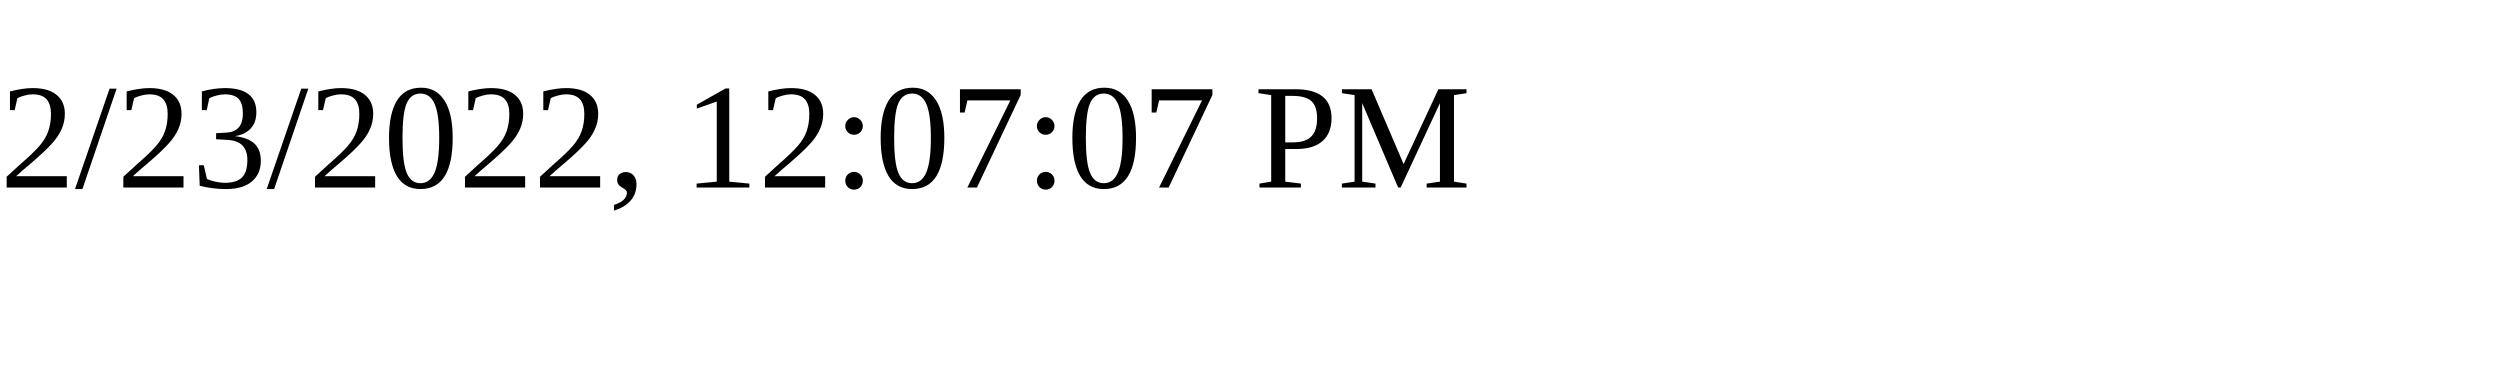
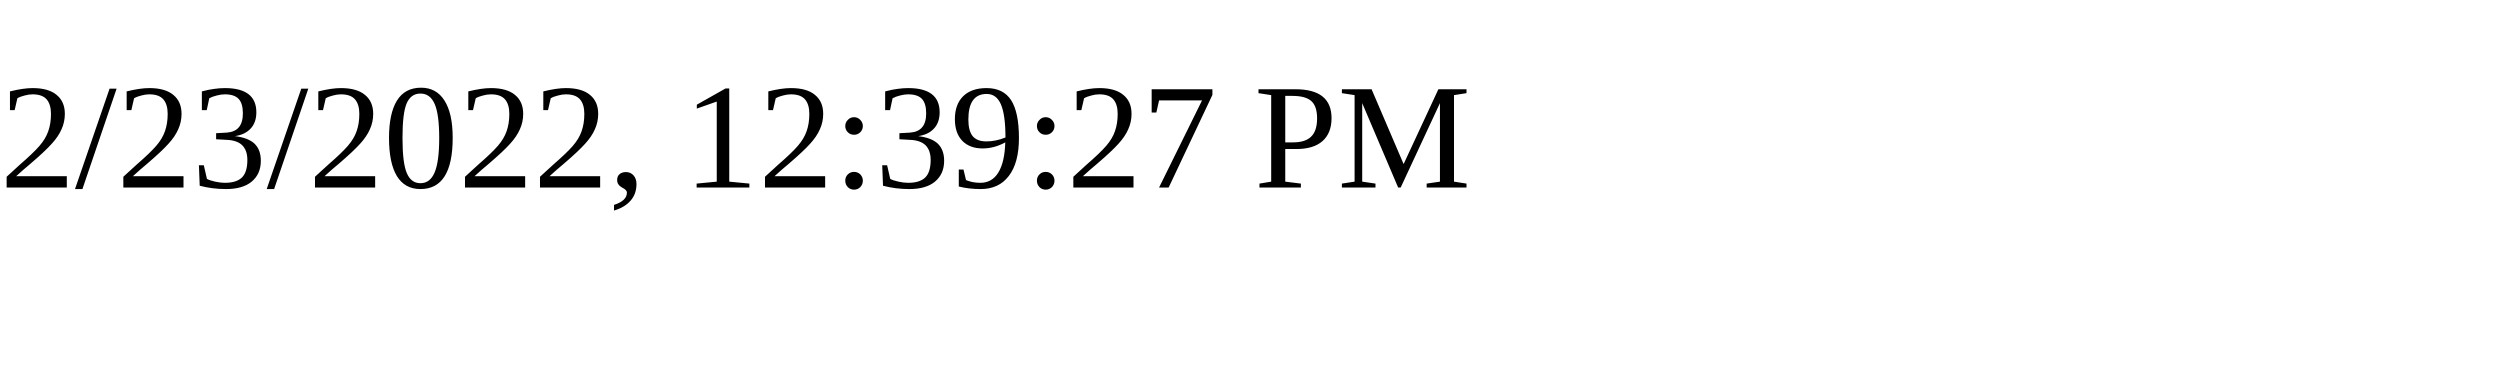
<svg xmlns="http://www.w3.org/2000/svg" height="30" width="200">
-   <text x="0" y="15">2/23/2022, 12:07:07 PM</text>
+   <text x="0" y="15">2/23/2022, 12:39:27 PM</text>
</svg>
